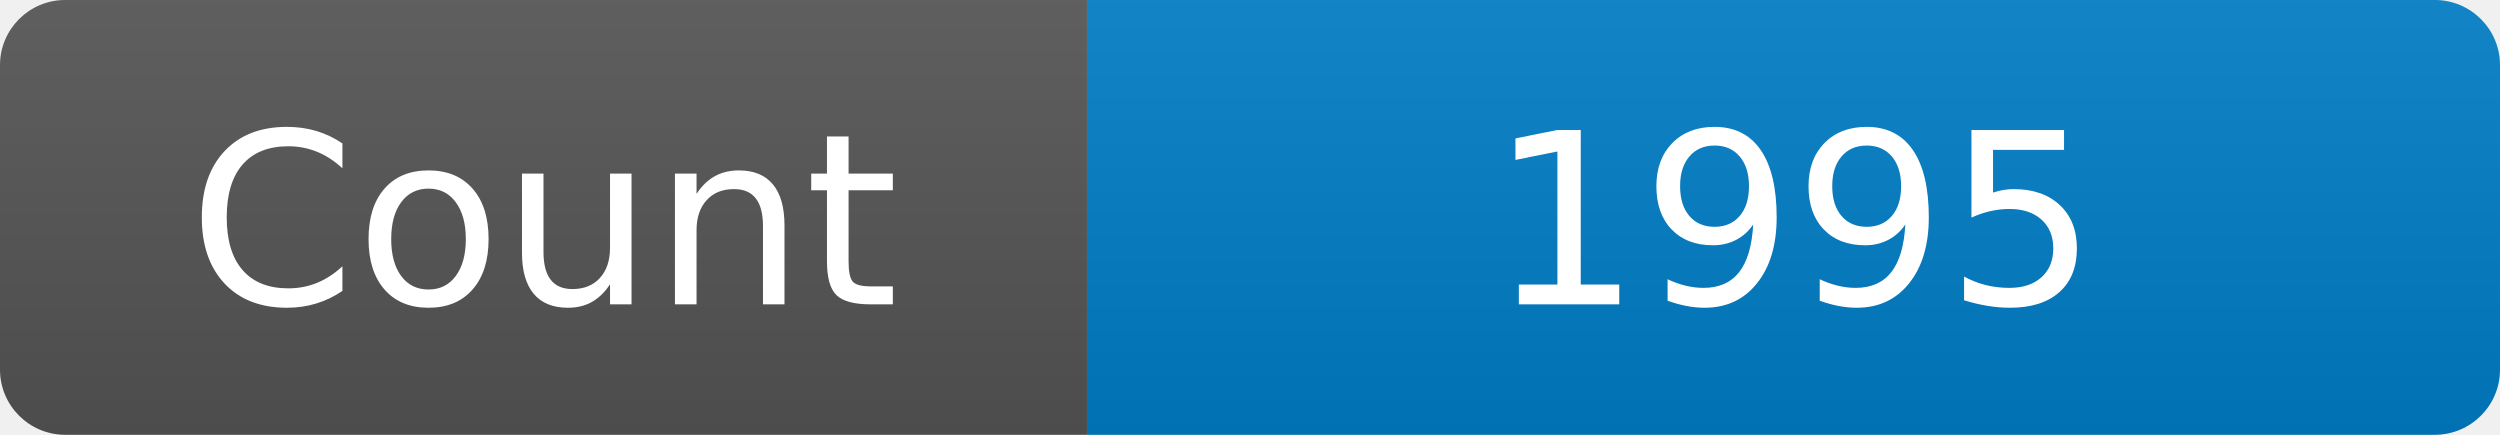
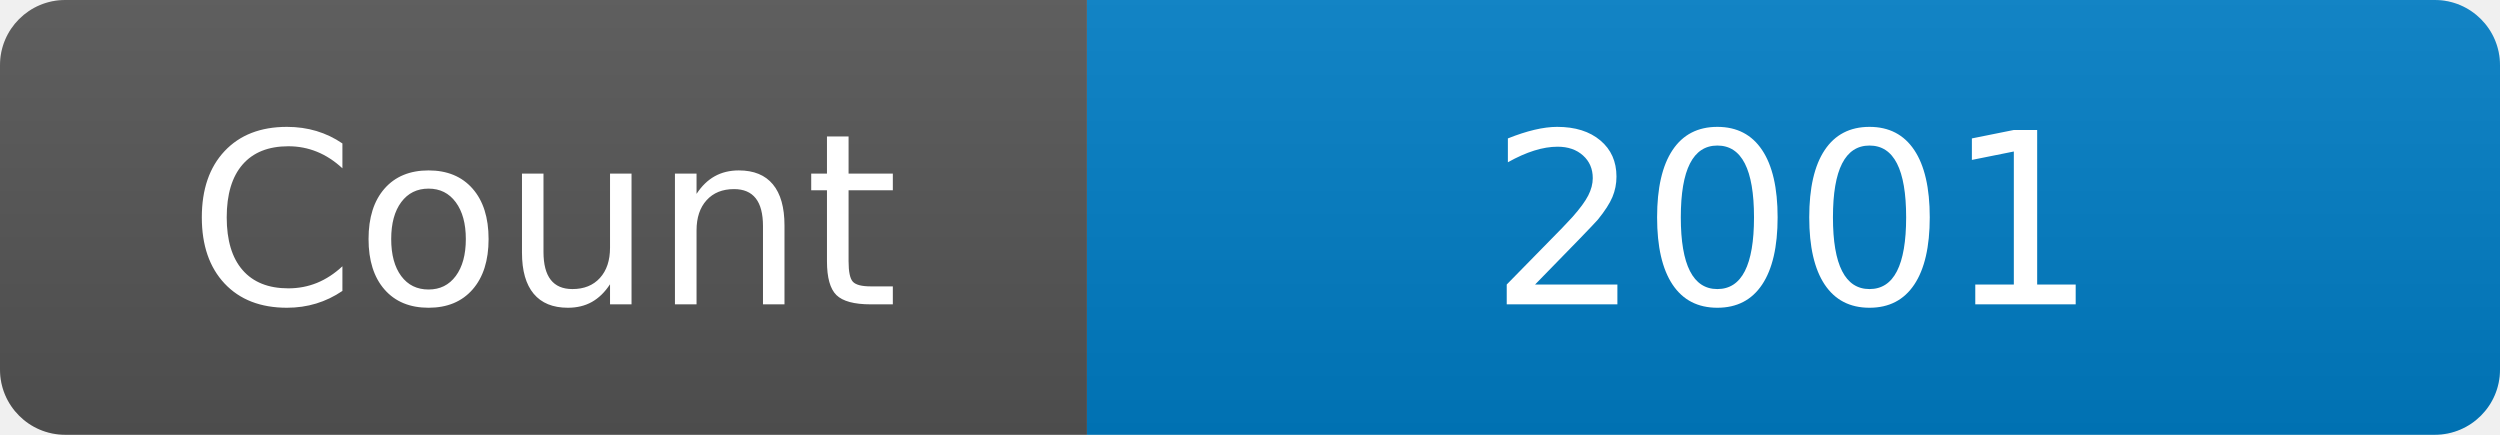
<svg xmlns="http://www.w3.org/2000/svg" width="115" height="20" role="img" aria-label="Maintained?: yes">
  <linearGradient id="s" x2="0" y2="100%">
    <stop offset="0" stop-color="#bbb" stop-opacity=".1" />
    <stop offset="1" stop-opacity=".1" />
  </linearGradient>
  <clipPath id="r">
    <rect width="115" height="20" rx="3" fill="#fff" />
  </clipPath>
  <g clip-path="url(#r)">
    <rect width="50" height="20" fill="#555" />
    <rect x="50" width="160" height="20" fill="#007ec6" />
    <rect width="115" height="20" fill="url(#s)" />
  </g>
  <g fill="#fff" text-anchor="middle" font-family="Verdana,Geneva,DejaVu Sans,sans-serif" font-size="110">
    <text x="250" y="140" transform="scale(.1)" fill="#fff">Count</text>
-     <text x="825" y="140" transform="scale(.1)" fill="#fff">1995</text>
+     <text x="825" y="140" transform="scale(.1)" fill="#fff">2001</text>
  </g>
</svg>
